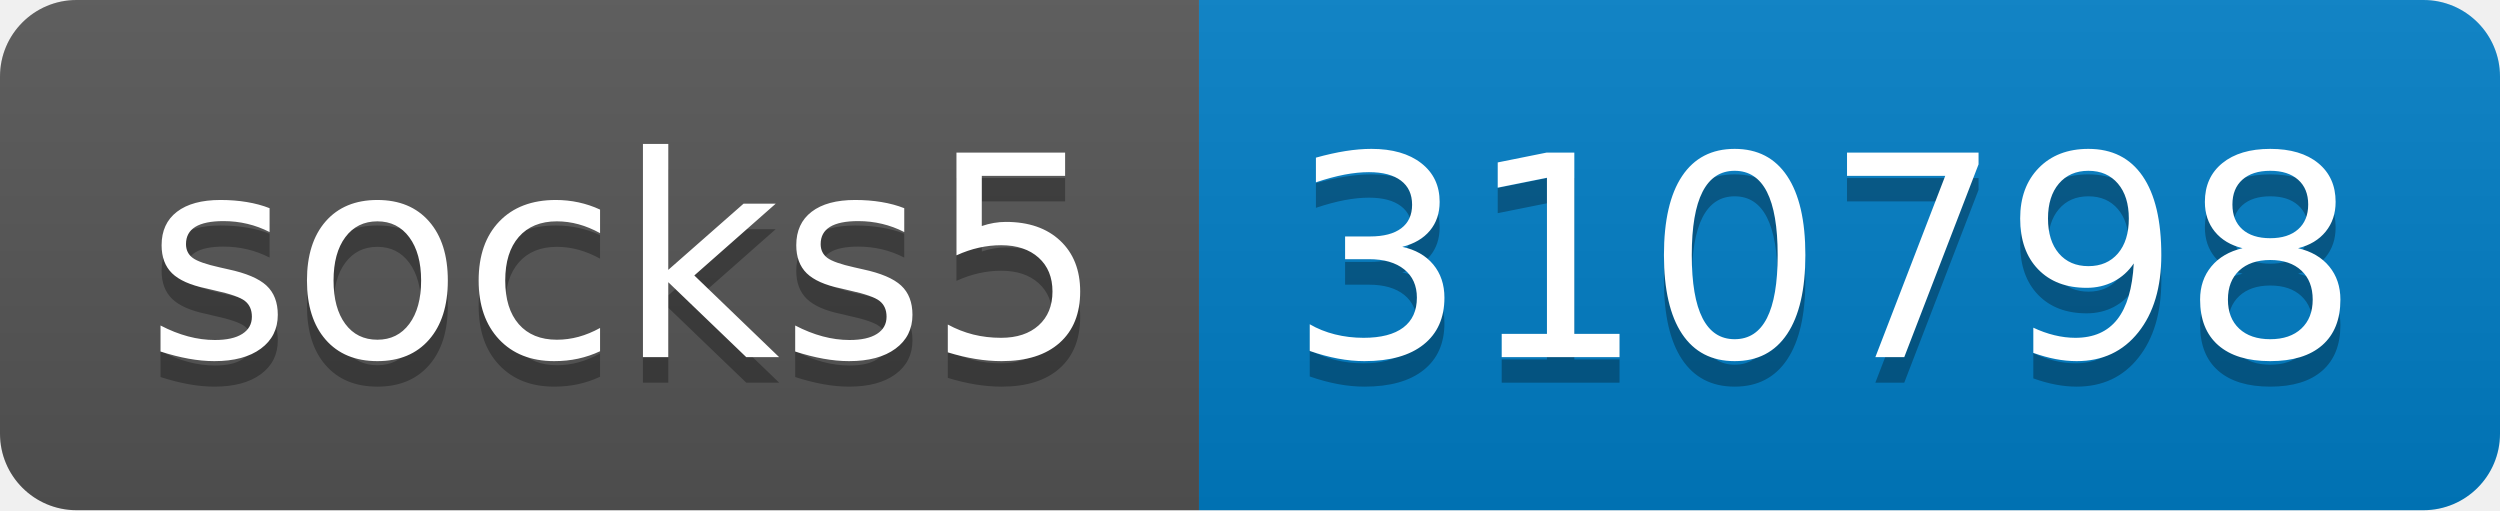
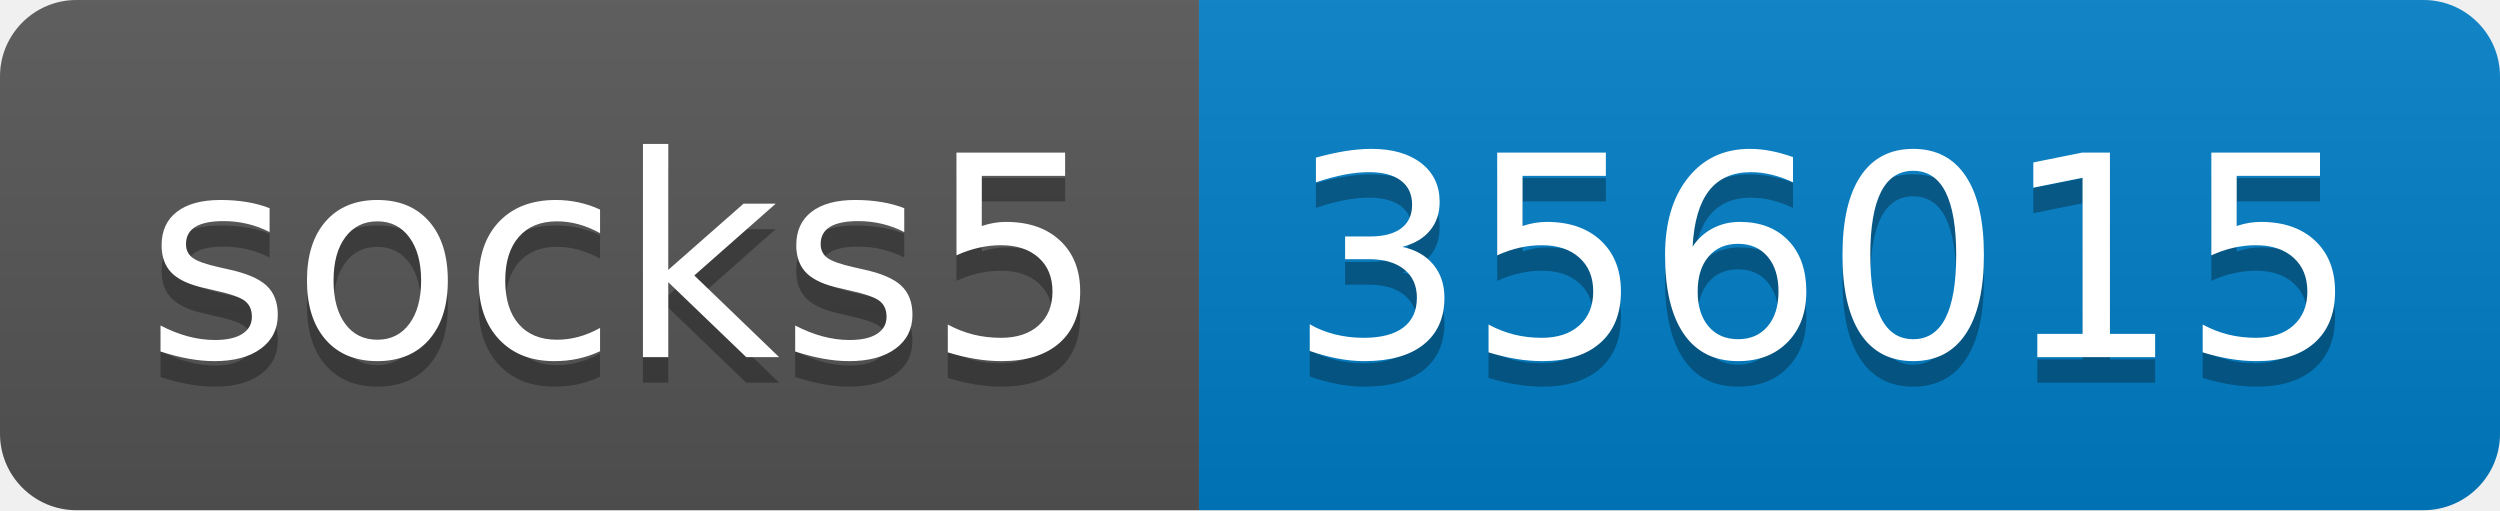
- <svg xmlns="http://www.w3.org/2000/svg" width="98" height="20" role="img" aria-label="socks5: 310798">
+ <svg xmlns="http://www.w3.org/2000/svg" width="98" height="20" role="img" aria-label="socks5: 356015">
  <linearGradient id="s" x2="0" y2="100%">
    <stop offset="0" stop-color="#bbb" stop-opacity=".1" />
    <stop offset="1" stop-opacity=".1" />
  </linearGradient>
  <clipPath id="r">
    <rect width="98" height="20" rx="3" fill="#fff" />
  </clipPath>
  <g clip-path="url(#r)">
    <rect width="47" height="20" fill="#555" />
    <rect x="47" width="51" height="20" fill="#007ec6" />
    <rect width="98" height="20" fill="url(#s)" />
  </g>
  <g fill="#fff" text-anchor="middle" font-family="Verdana,Geneva,DejaVu Sans,sans-serif" text-rendering="geometricPrecision" font-size="110">
    <text aria-hidden="true" x="245" y="150" fill="#010101" fill-opacity=".3" transform="scale(.1)" textLength="370">socks5</text>
    <text x="245" y="140" transform="scale(.1)" fill="#fff" textLength="370">socks5</text>
-     <text aria-hidden="true" x="715" y="150" fill="#010101" fill-opacity=".3" transform="scale(.1)" textLength="410">310798</text>
-     <text x="715" y="140" transform="scale(.1)" fill="#fff" textLength="410">310798</text>
+     <text aria-hidden="true" x="715" y="150" fill="#010101" fill-opacity=".3" transform="scale(.1)" textLength="410">356015</text>
+     <text x="715" y="140" transform="scale(.1)" fill="#fff" textLength="410">356015</text>
  </g>
</svg>
